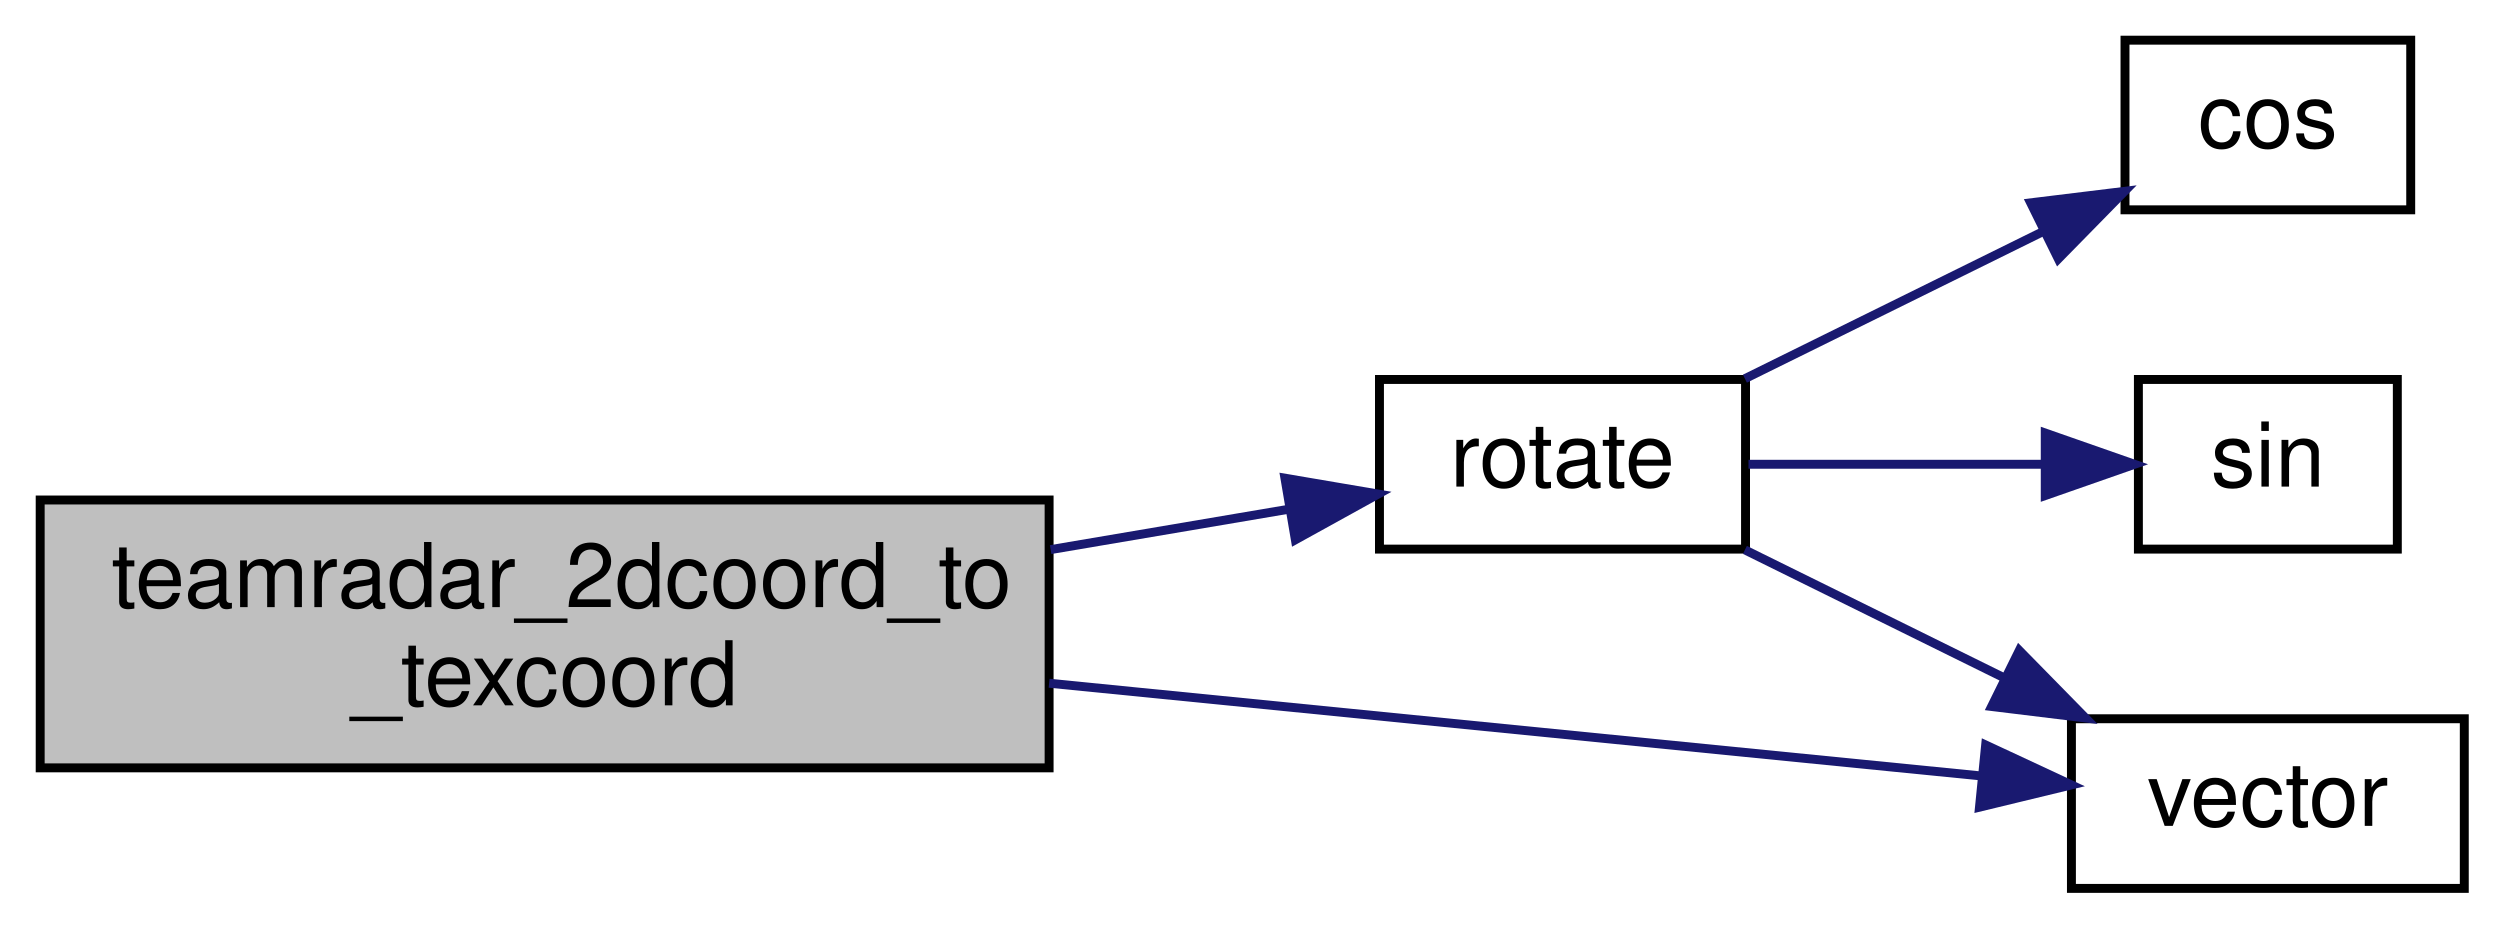
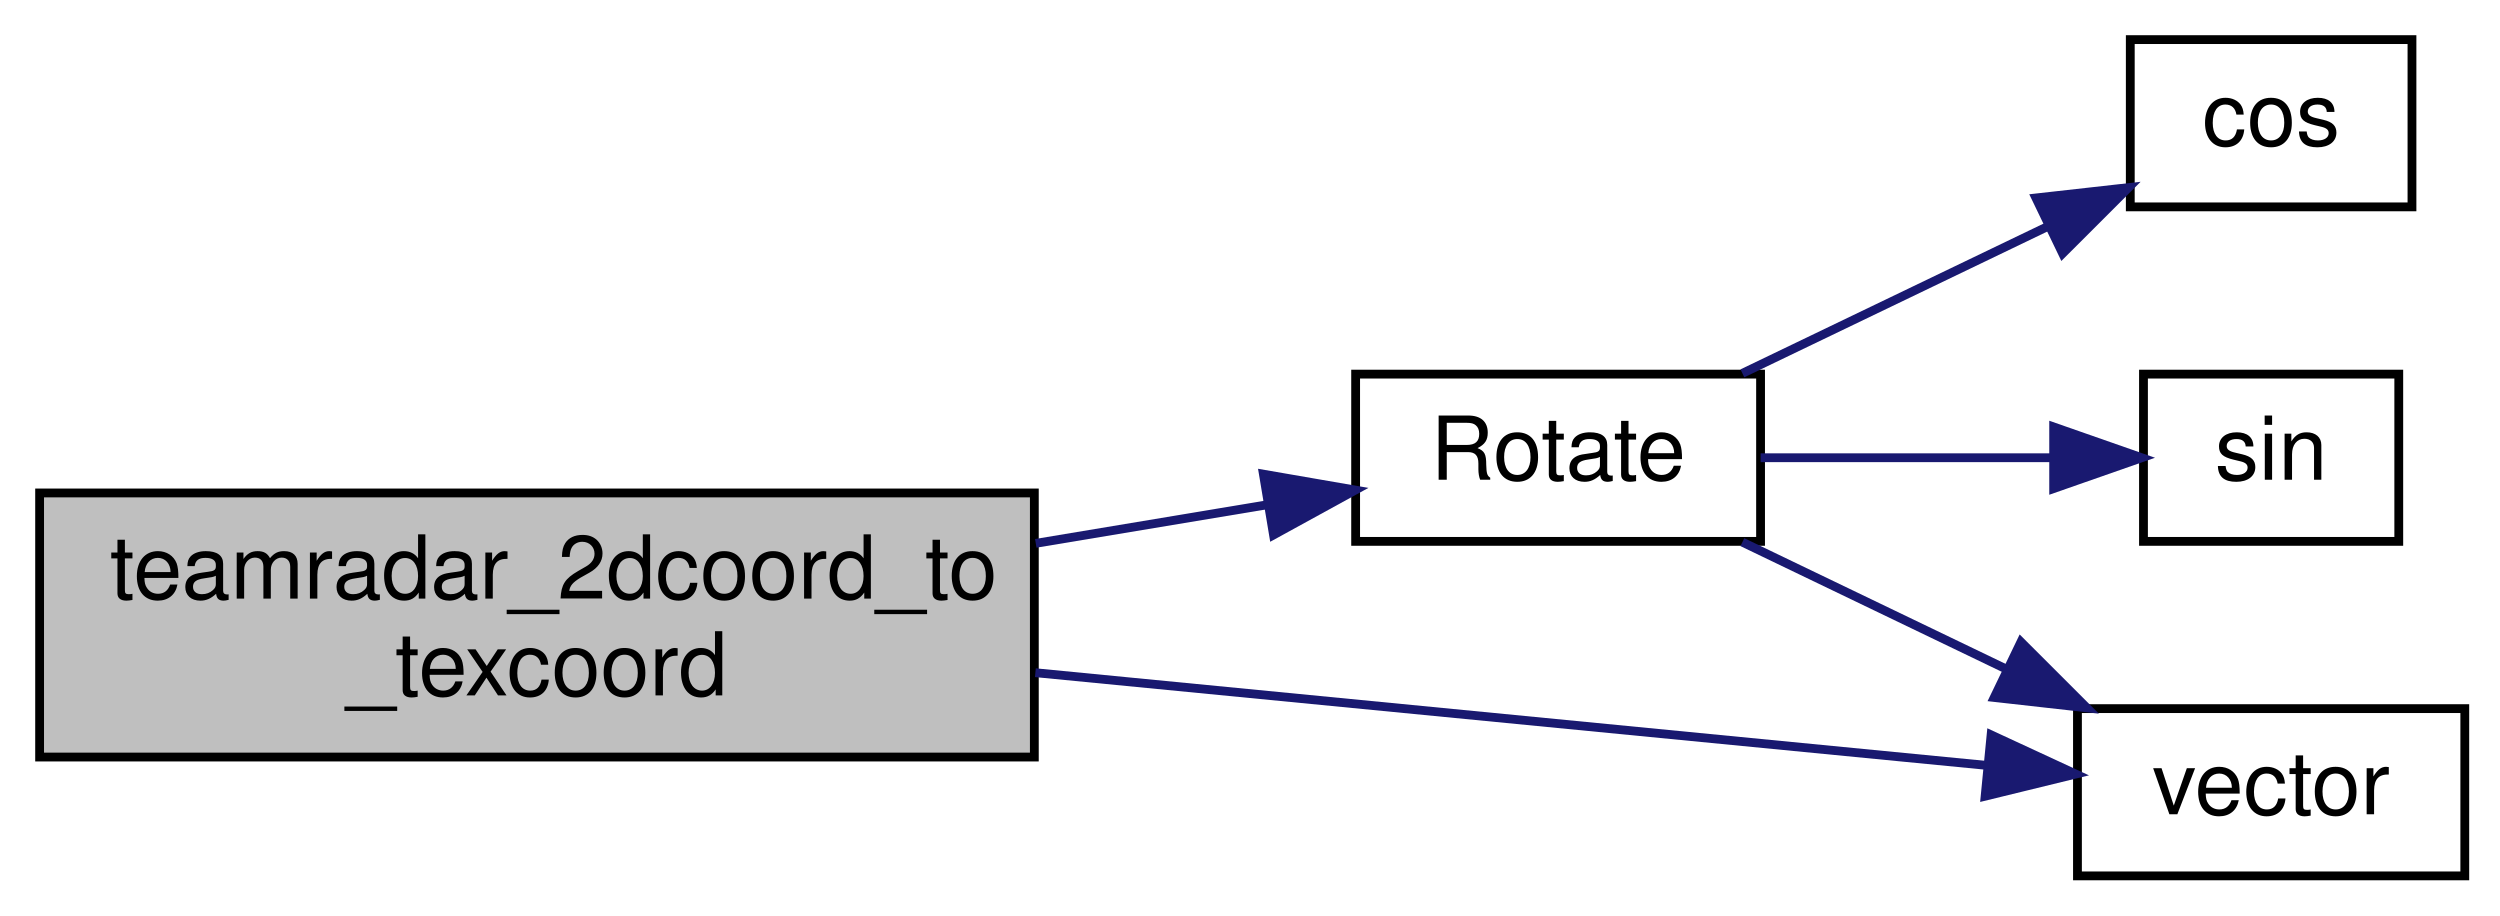
- <svg xmlns="http://www.w3.org/2000/svg" xmlns:xlink="http://www.w3.org/1999/xlink" width="280pt" height="104pt" viewBox="0.00 0.00 280.00 104.00">
+ <svg xmlns="http://www.w3.org/2000/svg" xmlns:xlink="http://www.w3.org/1999/xlink" width="284pt" height="104pt" viewBox="0.00 0.00 284.00 104.00">
  <g id="graph0" class="graph" transform="scale(1 1) rotate(0) translate(4 100)">
    <g id="node1" class="node">
      <polygon fill="#bfbfbf" stroke="black" points="0.5,-14 0.5,-44 113.5,-44 113.5,-14 0.5,-14" />
      <text text-anchor="start" x="8.5" y="-32" font-family="Helvetica,sans-Serif" font-size="10.00">teamradar_2dcoord_to</text>
      <text text-anchor="middle" x="57" y="-21" font-family="Helvetica,sans-Serif" font-size="10.00">_texcoord</text>
    </g>
    <g id="node2" class="node">
      <g id="a_node2">
-         <a xlink:href="../../d8/db6/client_2miscfunctions_8qh.html#af51ffe2b6a299102846ea3cb80677406" target="_top" xlink:title="rotate">
-           <polygon fill="none" stroke="black" points="150.5,-38.5 150.5,-57.5 191.5,-57.5 191.5,-38.5 150.5,-38.5" />
-           <text text-anchor="middle" x="171" y="-45.5" font-family="Helvetica,sans-Serif" font-size="10.00">rotate</text>
+         <a xlink:href="../../d8/db6/client_2miscfunctions_8qh.html#ad91aed42765e2e8c710999dfdcbac770" target="_top" xlink:title="Rotate">
+           <polygon fill="none" stroke="black" points="150,-38.5 150,-57.5 196,-57.5 196,-38.5 150,-38.5" />
+           <text text-anchor="middle" x="173" y="-45.5" font-family="Helvetica,sans-Serif" font-size="10.00">Rotate</text>
        </a>
      </g>
    </g>
    <g id="edge1" class="edge">
-       <path fill="none" stroke="midnightblue" d="M113.672,-38.444C122.936,-40.016 132.213,-41.59 140.487,-42.993" />
-       <polygon fill="midnightblue" stroke="midnightblue" points="139.91,-46.445 150.355,-44.667 141.081,-39.544 139.91,-46.445" />
+       <path fill="none" stroke="midnightblue" d="M113.664,-38.277C122.725,-39.788 131.831,-41.305 140.065,-42.678" />
+       <polygon fill="midnightblue" stroke="midnightblue" points="139.521,-46.135 149.961,-44.327 140.672,-39.23 139.521,-46.135" />
    </g>
    <g id="node5" class="node">
      <g id="a_node5">
        <a xlink:href="../../d4/d0c/csprogsdefs_8qc.html#a4f0b78b1785821ba47129edb68e70f9e" target="_top" xlink:title="vector">
-           <polygon fill="none" stroke="black" points="228,-0.5 228,-19.5 272,-19.5 272,-0.5 228,-0.5" />
-           <text text-anchor="middle" x="250" y="-7.5" font-family="Helvetica,sans-Serif" font-size="10.00">vector</text>
+           <polygon fill="none" stroke="black" points="232,-0.5 232,-19.5 276,-19.5 276,-0.5 232,-0.5" />
+           <text text-anchor="middle" x="254" y="-7.5" font-family="Helvetica,sans-Serif" font-size="10.00">vector</text>
        </a>
      </g>
    </g>
    <g id="edge5" class="edge">
-       <path fill="none" stroke="midnightblue" d="M113.502,-23.479C147.489,-20.098 189.727,-15.896 217.924,-13.091" />
-       <polygon fill="midnightblue" stroke="midnightblue" points="218.393,-16.562 227.998,-12.089 217.7,-9.596 218.393,-16.562" />
+       <path fill="none" stroke="midnightblue" d="M113.618,-23.581C148.709,-20.162 192.736,-15.872 221.811,-13.039" />
+       <polygon fill="midnightblue" stroke="midnightblue" points="222.188,-16.519 231.802,-12.066 221.51,-9.552 222.188,-16.519" />
    </g>
    <g id="node3" class="node">
      <g id="a_node3">
        <a xlink:href="../../d8/de2/menudefs_8qc.html#a5b48ade84c6b8b9ccb89e94c5d95ae88" target="_top" xlink:title="cos">
-           <polygon fill="none" stroke="black" points="234,-76.5 234,-95.5 266,-95.5 266,-76.5 234,-76.5" />
-           <text text-anchor="middle" x="250" y="-83.5" font-family="Helvetica,sans-Serif" font-size="10.00">cos</text>
+           <polygon fill="none" stroke="black" points="238,-76.5 238,-95.5 270,-95.5 270,-76.5 238,-76.5" />
+           <text text-anchor="middle" x="254" y="-83.5" font-family="Helvetica,sans-Serif" font-size="10.00">cos</text>
        </a>
      </g>
    </g>
    <g id="edge2" class="edge">
-       <path fill="none" stroke="midnightblue" d="M191.43,-57.589C201.527,-62.572 213.964,-68.71 224.692,-74.004" />
-       <polygon fill="midnightblue" stroke="midnightblue" points="223.432,-77.285 233.948,-78.572 226.529,-71.008 223.432,-77.285" />
+       <path fill="none" stroke="midnightblue" d="M193.935,-57.589C204.47,-62.657 217.49,-68.919 228.622,-74.274" />
+       <polygon fill="midnightblue" stroke="midnightblue" points="227.28,-77.512 237.809,-78.693 230.314,-71.204 227.28,-77.512" />
    </g>
    <g id="node4" class="node">
      <g id="a_node4">
        <a xlink:href="../../d8/de2/menudefs_8qc.html#aaabd4c5f172530d93a3b9c30a9e21b88" target="_top" xlink:title="sin">
-           <polygon fill="none" stroke="black" points="235.5,-38.5 235.5,-57.5 264.5,-57.5 264.5,-38.5 235.5,-38.5" />
-           <text text-anchor="middle" x="250" y="-45.5" font-family="Helvetica,sans-Serif" font-size="10.00">sin</text>
+           <polygon fill="none" stroke="black" points="239.5,-38.5 239.5,-57.5 268.5,-57.5 268.5,-38.5 239.5,-38.5" />
+           <text text-anchor="middle" x="254" y="-45.5" font-family="Helvetica,sans-Serif" font-size="10.00">sin</text>
        </a>
      </g>
    </g>
    <g id="edge3" class="edge">
-       <path fill="none" stroke="midnightblue" d="M191.829,-48C201.883,-48 214.178,-48 224.787,-48" />
-       <polygon fill="midnightblue" stroke="midnightblue" points="225.067,-51.5 235.067,-48 225.067,-44.5 225.067,-51.5" />
+       <path fill="none" stroke="midnightblue" d="M196.006,-48C206.307,-48 218.597,-48 229.123,-48" />
+       <polygon fill="midnightblue" stroke="midnightblue" points="229.296,-51.5 239.296,-48 229.296,-44.5 229.296,-51.5" />
    </g>
    <g id="edge4" class="edge">
-       <path fill="none" stroke="midnightblue" d="M191.43,-38.411C200.185,-34.091 210.699,-28.902 220.333,-24.147" />
-       <polygon fill="midnightblue" stroke="midnightblue" points="222.157,-27.15 229.576,-19.586 219.059,-20.873 222.157,-27.15" />
+       <path fill="none" stroke="midnightblue" d="M193.935,-38.411C203.01,-34.046 213.929,-28.794 223.897,-23.999" />
+       <polygon fill="midnightblue" stroke="midnightblue" points="225.577,-27.075 233.071,-19.586 222.542,-20.767 225.577,-27.075" />
    </g>
  </g>
</svg>
